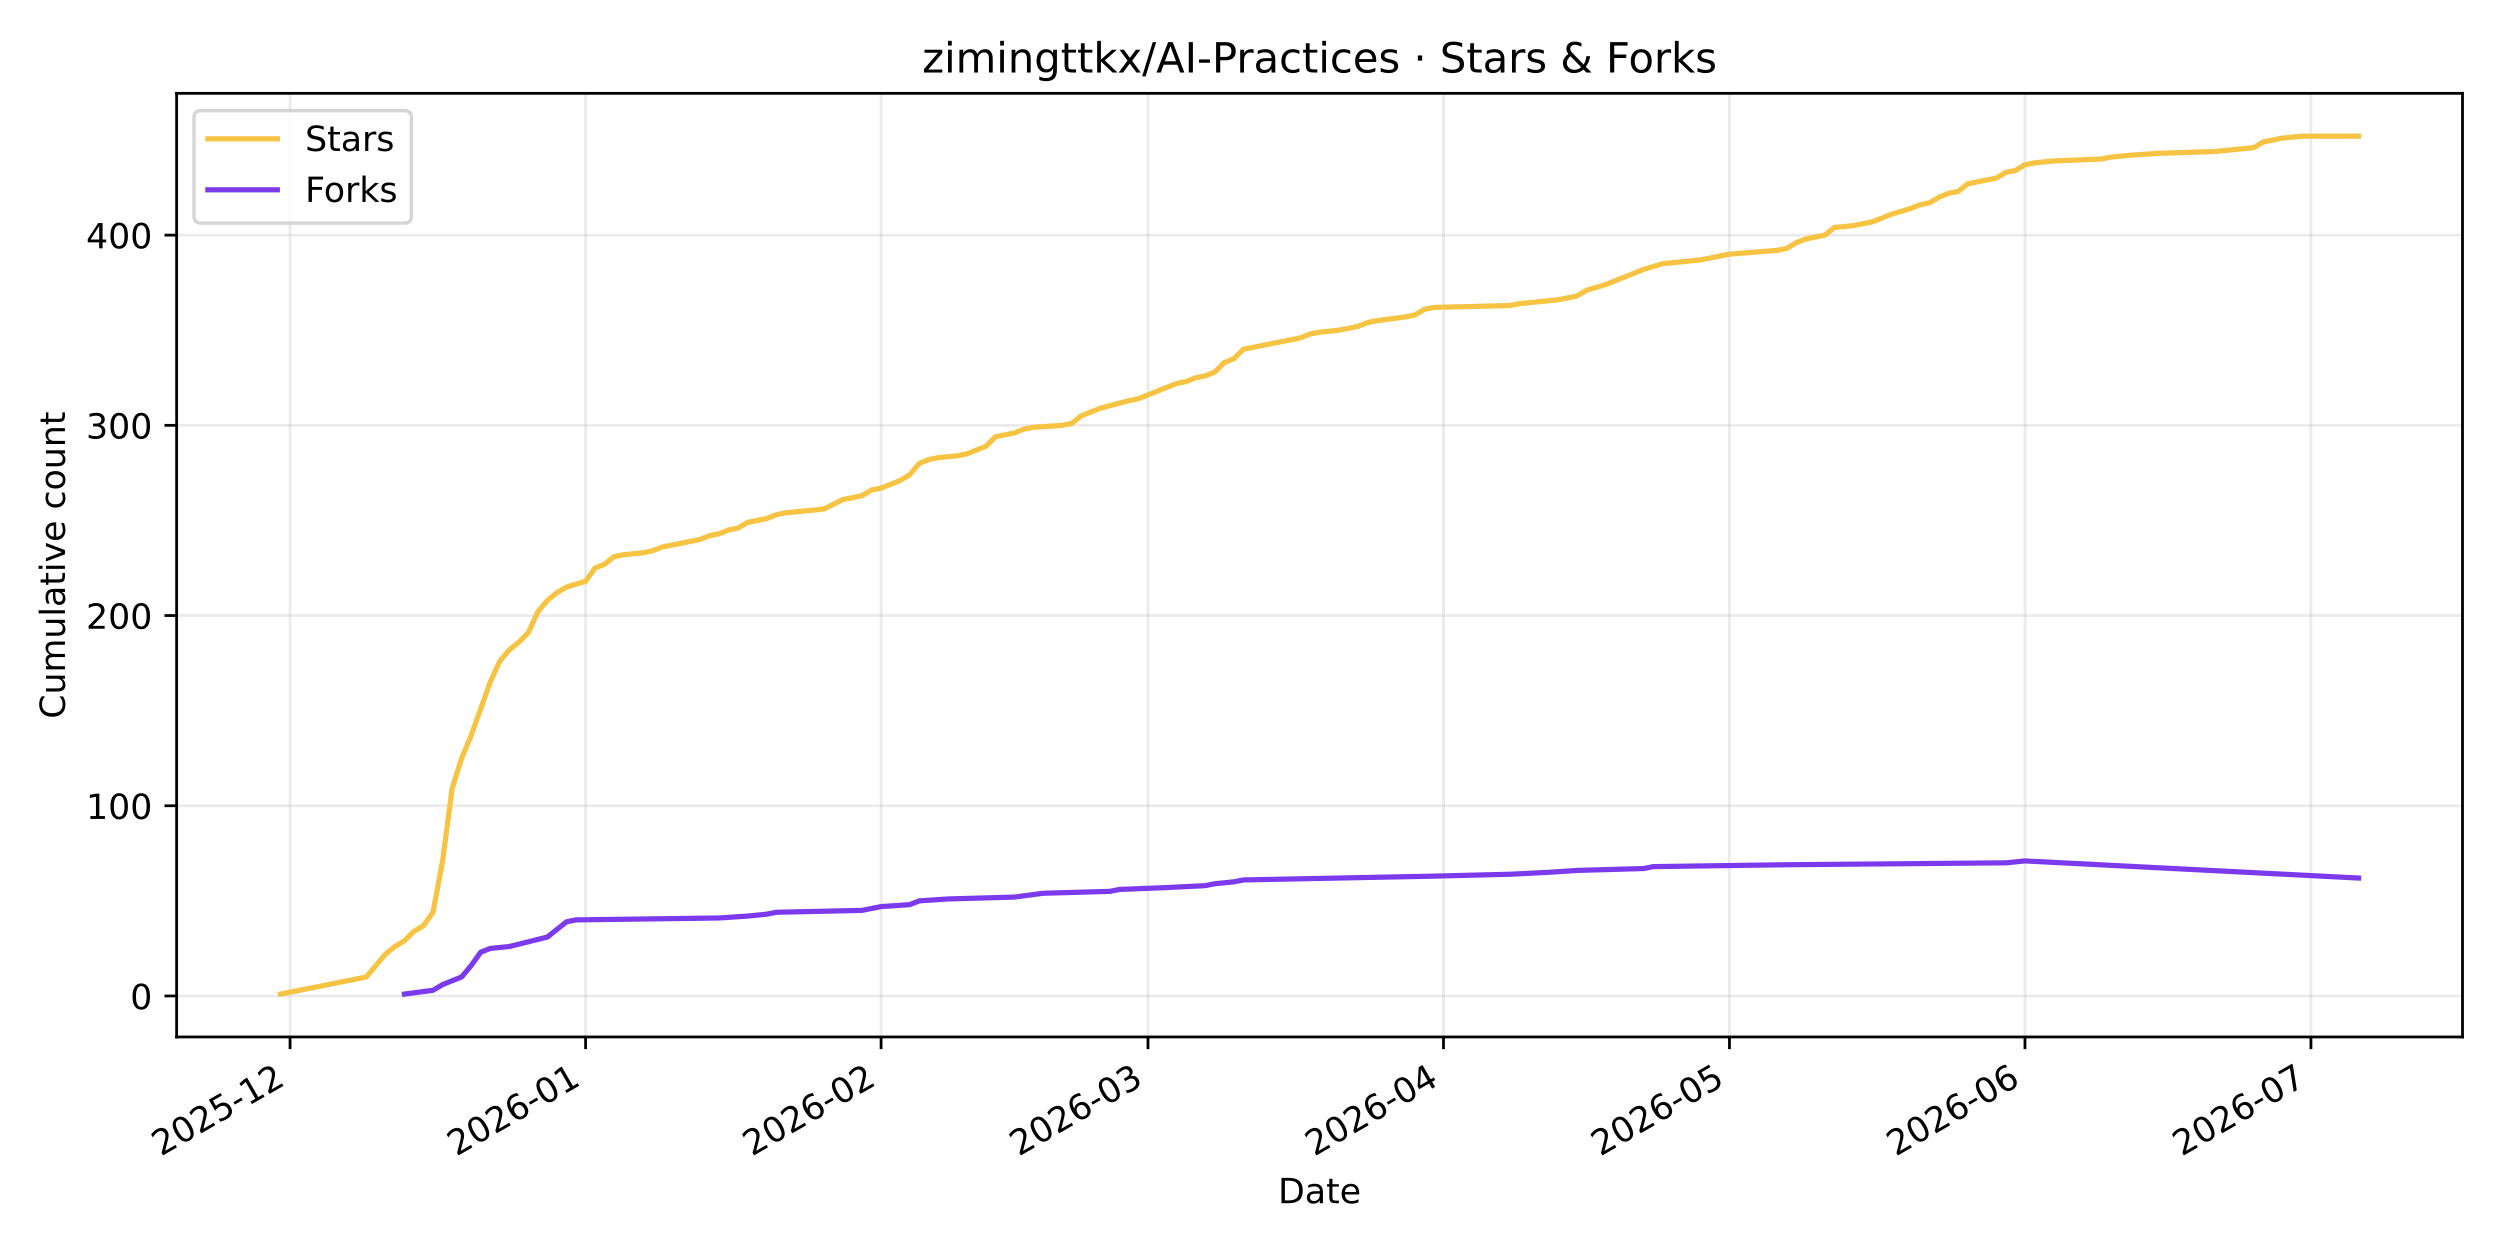
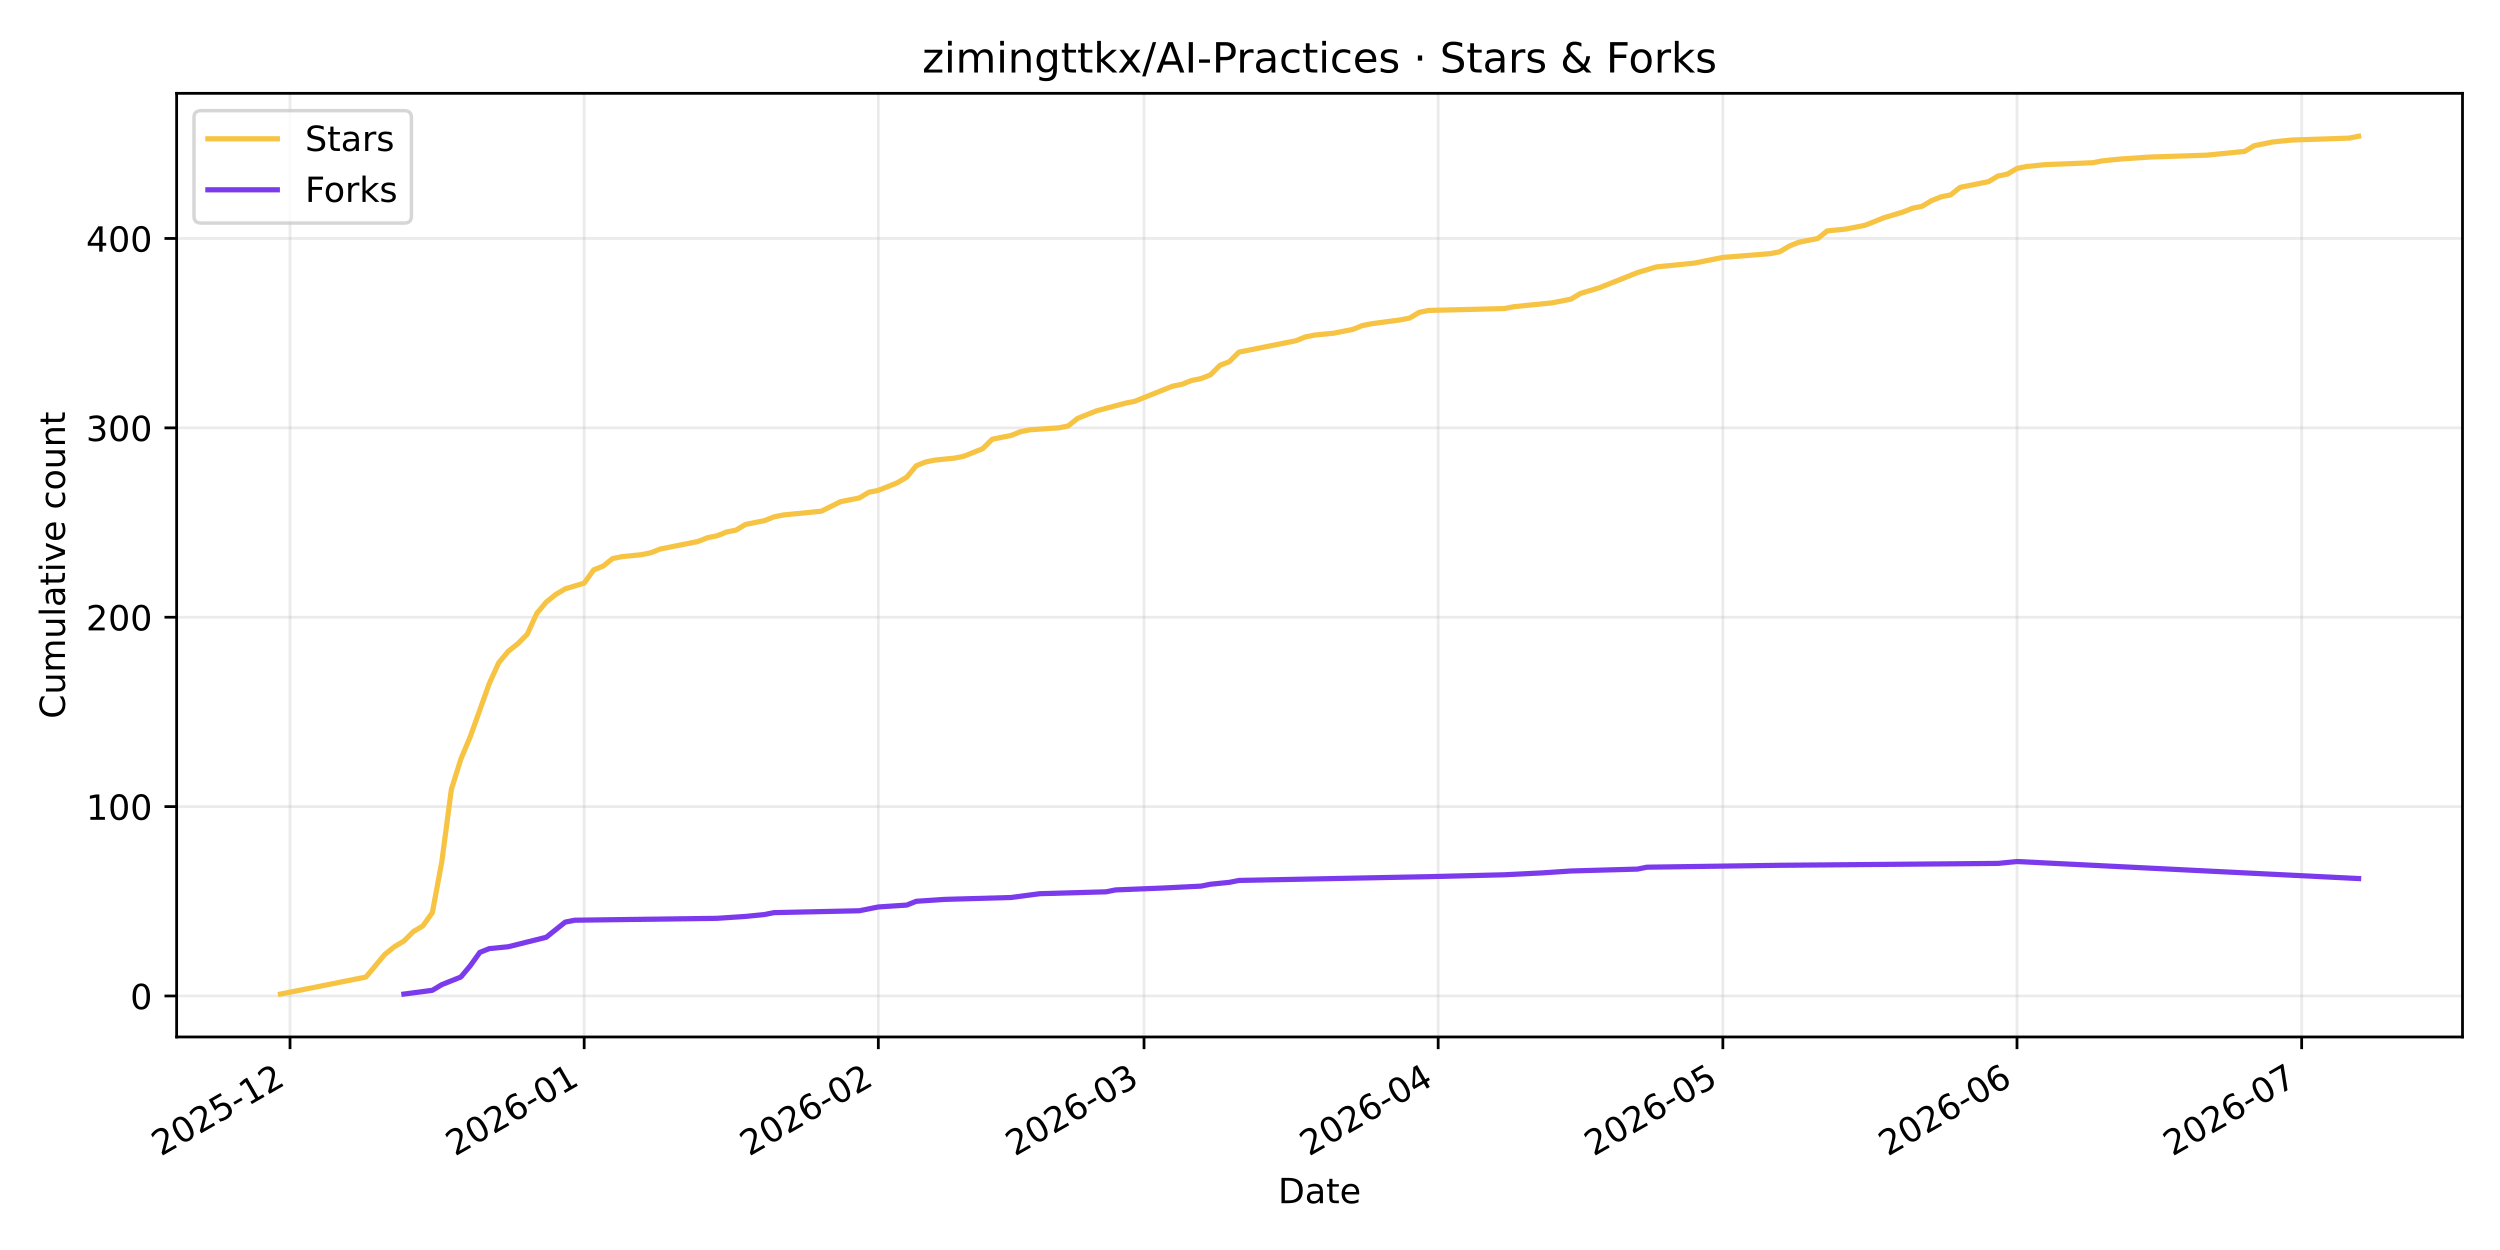
<svg xmlns="http://www.w3.org/2000/svg" xmlns:xlink="http://www.w3.org/1999/xlink" width="720pt" height="360pt" viewBox="0 0 720 360" version="1.1">
  <defs>
    <style type="text/css">*{stroke-linejoin: round; stroke-linecap: butt}</style>
  </defs>
  <g id="figure_1">
    <g id="patch_1">
      <path d="M 0 360  L 720 360  L 720 0  L 0 0  z " style="fill: #ffffff" />
    </g>
    <g id="axes_1">
      <g id="patch_2">
        <path d="M 50.87 298.645  L 709.2 298.645  L 709.2 26.88  L 50.87 26.88  z " style="fill: #ffffff" />
      </g>
      <g id="matplotlib.axis_1">
        <g id="xtick_1">
          <g id="line2d_1">
-             <path d="M 83.539 298.645  L 83.539 26.88  " clip-path="url(#p8ba2372bff)" style="fill: none; stroke: #b0b0b0; stroke-opacity: 0.25; stroke-width: 0.8; stroke-linecap: square" />
+             <path d="M 83.527 298.645  L 83.527 26.88  " clip-path="url(#pa4470c029f)" style="fill: none; stroke: #b0b0b0; stroke-opacity: 0.25; stroke-width: 0.8; stroke-linecap: square" />
          </g>
          <g id="line2d_2">
            <defs>
-               <path id="m2601d76643" d="M 0 0  L 0 3.5  " style="stroke: #000000; stroke-width: 0.8" />
+               <path id="m686d2952af" d="M 0 0  L 0 3.5  " style="stroke: #000000; stroke-width: 0.8" />
            </defs>
            <g>
-               <use xlink:href="#m2601d76643" x="83.539" y="298.645" style="stroke: #000000; stroke-width: 0.8" />
+               <use xlink:href="#m686d2952af" x="83.527" y="298.645" style="stroke: #000000; stroke-width: 0.8" />
            </g>
          </g>
          <g id="text_1">
-             <g transform="translate(46.3146 333.1173) rotate(-30) scale(0.1 -0.1)">
+             <g transform="translate(46.30206 333.1173) rotate(-30) scale(0.1 -0.1)">
              <defs>
                <path id="DejaVuSans-32" d="M 1228 531  L 3431 531  L 3431 0  L 469 0  L 469 531  Q 828 903 1448 1529  Q 2069 2156 2228 2338  Q 2531 2678 2651 2914  Q 2772 3150 2772 3378  Q 2772 3750 2511 3984  Q 2250 4219 1831 4219  Q 1534 4219 1204 4116  Q 875 4013 500 3803  L 500 4441  Q 881 4594 1212 4672  Q 1544 4750 1819 4750  Q 2544 4750 2975 4387  Q 3406 4025 3406 3419  Q 3406 3131 3298 2873  Q 3191 2616 2906 2266  Q 2828 2175 2409 1742  Q 1991 1309 1228 531  z " transform="scale(0.015625)" />
                <path id="DejaVuSans-30" d="M 2034 4250  Q 1547 4250 1301 3770  Q 1056 3291 1056 2328  Q 1056 1369 1301 889  Q 1547 409 2034 409  Q 2525 409 2770 889  Q 3016 1369 3016 2328  Q 3016 3291 2770 3770  Q 2525 4250 2034 4250  z M 2034 4750  Q 2819 4750 3233 4129  Q 3647 3509 3647 2328  Q 3647 1150 3233 529  Q 2819 -91 2034 -91  Q 1250 -91 836 529  Q 422 1150 422 2328  Q 422 3509 836 4129  Q 1250 4750 2034 4750  z " transform="scale(0.015625)" />
                <path id="DejaVuSans-35" d="M 691 4666  L 3169 4666  L 3169 4134  L 1269 4134  L 1269 2991  Q 1406 3038 1543 3061  Q 1681 3084 1819 3084  Q 2600 3084 3056 2656  Q 3513 2228 3513 1497  Q 3513 744 3044 326  Q 2575 -91 1722 -91  Q 1428 -91 1123 -41  Q 819 9 494 109  L 494 744  Q 775 591 1075 516  Q 1375 441 1709 441  Q 2250 441 2565 725  Q 2881 1009 2881 1497  Q 2881 1984 2565 2268  Q 2250 2553 1709 2553  Q 1456 2553 1204 2497  Q 953 2441 691 2322  L 691 4666  z " transform="scale(0.015625)" />
                <path id="DejaVuSans-2d" d="M 313 2009  L 1997 2009  L 1997 1497  L 313 1497  L 313 2009  z " transform="scale(0.015625)" />
                <path id="DejaVuSans-31" d="M 794 531  L 1825 531  L 1825 4091  L 703 3866  L 703 4441  L 1819 4666  L 2450 4666  L 2450 531  L 3481 531  L 3481 0  L 794 0  L 794 531  z " transform="scale(0.015625)" />
              </defs>
              <use xlink:href="#DejaVuSans-32" />
              <use xlink:href="#DejaVuSans-30" transform="translate(63.62305 0)" />
              <use xlink:href="#DejaVuSans-32" transform="translate(127.2461 0)" />
              <use xlink:href="#DejaVuSans-35" transform="translate(190.8691 0)" />
              <use xlink:href="#DejaVuSans-2d" transform="translate(254.4922 0)" />
              <use xlink:href="#DejaVuSans-31" transform="translate(290.5762 0)" />
              <use xlink:href="#DejaVuSans-32" transform="translate(354.1992 0)" />
            </g>
          </g>
        </g>
        <g id="xtick_2">
          <g id="line2d_3">
-             <path d="M 168.645 298.645  L 168.645 26.88  " clip-path="url(#p8ba2372bff)" style="fill: none; stroke: #b0b0b0; stroke-opacity: 0.25; stroke-width: 0.8; stroke-linecap: square" />
+             <path d="M 168.243 298.645  L 168.243 26.88  " clip-path="url(#pa4470c029f)" style="fill: none; stroke: #b0b0b0; stroke-opacity: 0.25; stroke-width: 0.8; stroke-linecap: square" />
          </g>
          <g id="line2d_4">
            <g>
-               <use xlink:href="#m2601d76643" x="168.645" y="298.645" style="stroke: #000000; stroke-width: 0.8" />
+               <use xlink:href="#m686d2952af" x="168.243" y="298.645" style="stroke: #000000; stroke-width: 0.8" />
            </g>
          </g>
          <g id="text_2">
-             <g transform="translate(131.4198 333.1173) rotate(-30) scale(0.1 -0.1)">
+             <g transform="translate(131.0187 333.1173) rotate(-30) scale(0.1 -0.1)">
              <defs>
                <path id="DejaVuSans-36" d="M 2113 2584  Q 1688 2584 1439 2293  Q 1191 2003 1191 1497  Q 1191 994 1439 701  Q 1688 409 2113 409  Q 2538 409 2786 701  Q 3034 994 3034 1497  Q 3034 2003 2786 2293  Q 2538 2584 2113 2584  z M 3366 4563  L 3366 3988  Q 3128 4100 2886 4159  Q 2644 4219 2406 4219  Q 1781 4219 1451 3797  Q 1122 3375 1075 2522  Q 1259 2794 1537 2939  Q 1816 3084 2150 3084  Q 2853 3084 3261 2657  Q 3669 2231 3669 1497  Q 3669 778 3244 343  Q 2819 -91 2113 -91  Q 1303 -91 875 529  Q 447 1150 447 2328  Q 447 3434 972 4092  Q 1497 4750 2381 4750  Q 2619 4750 2861 4703  Q 3103 4656 3366 4563  z " transform="scale(0.015625)" />
              </defs>
              <use xlink:href="#DejaVuSans-32" />
              <use xlink:href="#DejaVuSans-30" transform="translate(63.62305 0)" />
              <use xlink:href="#DejaVuSans-32" transform="translate(127.2461 0)" />
              <use xlink:href="#DejaVuSans-36" transform="translate(190.8691 0)" />
              <use xlink:href="#DejaVuSans-2d" transform="translate(254.4922 0)" />
              <use xlink:href="#DejaVuSans-30" transform="translate(290.5762 0)" />
              <use xlink:href="#DejaVuSans-31" transform="translate(354.1992 0)" />
            </g>
          </g>
        </g>
        <g id="xtick_3">
          <g id="line2d_5">
-             <path d="M 253.75 298.645  L 253.75 26.88  " clip-path="url(#p8ba2372bff)" style="fill: none; stroke: #b0b0b0; stroke-opacity: 0.25; stroke-width: 0.8; stroke-linecap: square" />
+             <path d="M 252.96 298.645  L 252.96 26.88  " clip-path="url(#pa4470c029f)" style="fill: none; stroke: #b0b0b0; stroke-opacity: 0.25; stroke-width: 0.8; stroke-linecap: square" />
          </g>
          <g id="line2d_6">
            <g>
-               <use xlink:href="#m2601d76643" x="253.75" y="298.645" style="stroke: #000000; stroke-width: 0.8" />
+               <use xlink:href="#m686d2952af" x="252.96" y="298.645" style="stroke: #000000; stroke-width: 0.8" />
            </g>
          </g>
          <g id="text_3">
-             <g transform="translate(216.525 333.1173) rotate(-30) scale(0.1 -0.1)">
+             <g transform="translate(215.7353 333.1173) rotate(-30) scale(0.1 -0.1)">
              <use xlink:href="#DejaVuSans-32" />
              <use xlink:href="#DejaVuSans-30" transform="translate(63.62305 0)" />
              <use xlink:href="#DejaVuSans-32" transform="translate(127.2461 0)" />
              <use xlink:href="#DejaVuSans-36" transform="translate(190.8691 0)" />
              <use xlink:href="#DejaVuSans-2d" transform="translate(254.4922 0)" />
              <use xlink:href="#DejaVuSans-30" transform="translate(290.5762 0)" />
              <use xlink:href="#DejaVuSans-32" transform="translate(354.1992 0)" />
            </g>
          </g>
        </g>
        <g id="xtick_4">
          <g id="line2d_7">
-             <path d="M 330.619 298.645  L 330.619 26.88  " clip-path="url(#p8ba2372bff)" style="fill: none; stroke: #b0b0b0; stroke-opacity: 0.25; stroke-width: 0.8; stroke-linecap: square" />
+             <path d="M 329.478 298.645  L 329.478 26.88  " clip-path="url(#pa4470c029f)" style="fill: none; stroke: #b0b0b0; stroke-opacity: 0.25; stroke-width: 0.8; stroke-linecap: square" />
          </g>
          <g id="line2d_8">
            <g>
-               <use xlink:href="#m2601d76643" x="330.619" y="298.645" style="stroke: #000000; stroke-width: 0.8" />
+               <use xlink:href="#m686d2952af" x="329.478" y="298.645" style="stroke: #000000; stroke-width: 0.8" />
            </g>
          </g>
          <g id="text_4">
-             <g transform="translate(293.3942 333.1173) rotate(-30) scale(0.1 -0.1)">
+             <g transform="translate(292.2535 333.1173) rotate(-30) scale(0.1 -0.1)">
              <defs>
                <path id="DejaVuSans-33" d="M 2597 2516  Q 3050 2419 3304 2112  Q 3559 1806 3559 1356  Q 3559 666 3084 287  Q 2609 -91 1734 -91  Q 1441 -91 1130 -33  Q 819 25 488 141  L 488 750  Q 750 597 1062 519  Q 1375 441 1716 441  Q 2309 441 2620 675  Q 2931 909 2931 1356  Q 2931 1769 2642 2001  Q 2353 2234 1838 2234  L 1294 2234  L 1294 2753  L 1863 2753  Q 2328 2753 2575 2939  Q 2822 3125 2822 3475  Q 2822 3834 2567 4026  Q 2313 4219 1838 4219  Q 1578 4219 1281 4162  Q 984 4106 628 3988  L 628 4550  Q 988 4650 1302 4700  Q 1616 4750 1894 4750  Q 2613 4750 3031 4423  Q 3450 4097 3450 3541  Q 3450 3153 3228 2886  Q 3006 2619 2597 2516  z " transform="scale(0.015625)" />
              </defs>
              <use xlink:href="#DejaVuSans-32" />
              <use xlink:href="#DejaVuSans-30" transform="translate(63.62305 0)" />
              <use xlink:href="#DejaVuSans-32" transform="translate(127.2461 0)" />
              <use xlink:href="#DejaVuSans-36" transform="translate(190.8691 0)" />
              <use xlink:href="#DejaVuSans-2d" transform="translate(254.4922 0)" />
              <use xlink:href="#DejaVuSans-30" transform="translate(290.5762 0)" />
              <use xlink:href="#DejaVuSans-33" transform="translate(354.1992 0)" />
            </g>
          </g>
        </g>
        <g id="xtick_5">
          <g id="line2d_9">
-             <path d="M 415.724 298.645  L 415.724 26.88  " clip-path="url(#p8ba2372bff)" style="fill: none; stroke: #b0b0b0; stroke-opacity: 0.25; stroke-width: 0.8; stroke-linecap: square" />
+             <path d="M 414.195 298.645  L 414.195 26.88  " clip-path="url(#pa4470c029f)" style="fill: none; stroke: #b0b0b0; stroke-opacity: 0.25; stroke-width: 0.8; stroke-linecap: square" />
          </g>
          <g id="line2d_10">
            <g>
-               <use xlink:href="#m2601d76643" x="415.724" y="298.645" style="stroke: #000000; stroke-width: 0.8" />
+               <use xlink:href="#m686d2952af" x="414.195" y="298.645" style="stroke: #000000; stroke-width: 0.8" />
            </g>
          </g>
          <g id="text_5">
-             <g transform="translate(378.4995 333.1173) rotate(-30) scale(0.1 -0.1)">
+             <g transform="translate(376.9701 333.1173) rotate(-30) scale(0.1 -0.1)">
              <defs>
                <path id="DejaVuSans-34" d="M 2419 4116  L 825 1625  L 2419 1625  L 2419 4116  z M 2253 4666  L 3047 4666  L 3047 1625  L 3713 1625  L 3713 1100  L 3047 1100  L 3047 0  L 2419 0  L 2419 1100  L 313 1100  L 313 1709  L 2253 4666  z " transform="scale(0.015625)" />
              </defs>
              <use xlink:href="#DejaVuSans-32" />
              <use xlink:href="#DejaVuSans-30" transform="translate(63.62305 0)" />
              <use xlink:href="#DejaVuSans-32" transform="translate(127.2461 0)" />
              <use xlink:href="#DejaVuSans-36" transform="translate(190.8691 0)" />
              <use xlink:href="#DejaVuSans-2d" transform="translate(254.4922 0)" />
              <use xlink:href="#DejaVuSans-30" transform="translate(290.5762 0)" />
              <use xlink:href="#DejaVuSans-34" transform="translate(354.1992 0)" />
            </g>
          </g>
        </g>
        <g id="xtick_6">
          <g id="line2d_11">
-             <path d="M 498.084 298.645  L 498.084 26.88  " clip-path="url(#p8ba2372bff)" style="fill: none; stroke: #b0b0b0; stroke-opacity: 0.25; stroke-width: 0.8; stroke-linecap: square" />
+             <path d="M 496.179 298.645  L 496.179 26.88  " clip-path="url(#pa4470c029f)" style="fill: none; stroke: #b0b0b0; stroke-opacity: 0.25; stroke-width: 0.8; stroke-linecap: square" />
          </g>
          <g id="line2d_12">
            <g>
-               <use xlink:href="#m2601d76643" x="498.084" y="298.645" style="stroke: #000000; stroke-width: 0.8" />
+               <use xlink:href="#m686d2952af" x="496.179" y="298.645" style="stroke: #000000; stroke-width: 0.8" />
            </g>
          </g>
          <g id="text_6">
-             <g transform="translate(460.8593 333.1173) rotate(-30) scale(0.1 -0.1)">
+             <g transform="translate(458.9539 333.1173) rotate(-30) scale(0.1 -0.1)">
              <use xlink:href="#DejaVuSans-32" />
              <use xlink:href="#DejaVuSans-30" transform="translate(63.62305 0)" />
              <use xlink:href="#DejaVuSans-32" transform="translate(127.2461 0)" />
              <use xlink:href="#DejaVuSans-36" transform="translate(190.8691 0)" />
              <use xlink:href="#DejaVuSans-2d" transform="translate(254.4922 0)" />
              <use xlink:href="#DejaVuSans-30" transform="translate(290.5762 0)" />
              <use xlink:href="#DejaVuSans-35" transform="translate(354.1992 0)" />
            </g>
          </g>
        </g>
        <g id="xtick_7">
          <g id="line2d_13">
-             <path d="M 583.189 298.645  L 583.189 26.88  " clip-path="url(#p8ba2372bff)" style="fill: none; stroke: #b0b0b0; stroke-opacity: 0.25; stroke-width: 0.8; stroke-linecap: square" />
+             <path d="M 580.895 298.645  L 580.895 26.88  " clip-path="url(#pa4470c029f)" style="fill: none; stroke: #b0b0b0; stroke-opacity: 0.25; stroke-width: 0.8; stroke-linecap: square" />
          </g>
          <g id="line2d_14">
            <g>
-               <use xlink:href="#m2601d76643" x="583.189" y="298.645" style="stroke: #000000; stroke-width: 0.8" />
+               <use xlink:href="#m686d2952af" x="580.895" y="298.645" style="stroke: #000000; stroke-width: 0.8" />
            </g>
          </g>
          <g id="text_7">
-             <g transform="translate(545.9646 333.1173) rotate(-30) scale(0.1 -0.1)">
+             <g transform="translate(543.6705 333.1173) rotate(-30) scale(0.1 -0.1)">
              <use xlink:href="#DejaVuSans-32" />
              <use xlink:href="#DejaVuSans-30" transform="translate(63.62305 0)" />
              <use xlink:href="#DejaVuSans-32" transform="translate(127.2461 0)" />
              <use xlink:href="#DejaVuSans-36" transform="translate(190.8691 0)" />
              <use xlink:href="#DejaVuSans-2d" transform="translate(254.4922 0)" />
              <use xlink:href="#DejaVuSans-30" transform="translate(290.5762 0)" />
              <use xlink:href="#DejaVuSans-36" transform="translate(354.1992 0)" />
            </g>
          </g>
        </g>
        <g id="xtick_8">
          <g id="line2d_15">
-             <path d="M 665.549 298.645  L 665.549 26.88  " clip-path="url(#p8ba2372bff)" style="fill: none; stroke: #b0b0b0; stroke-opacity: 0.25; stroke-width: 0.8; stroke-linecap: square" />
+             <path d="M 662.879 298.645  L 662.879 26.88  " clip-path="url(#pa4470c029f)" style="fill: none; stroke: #b0b0b0; stroke-opacity: 0.25; stroke-width: 0.8; stroke-linecap: square" />
          </g>
          <g id="line2d_16">
            <g>
-               <use xlink:href="#m2601d76643" x="665.549" y="298.645" style="stroke: #000000; stroke-width: 0.8" />
+               <use xlink:href="#m686d2952af" x="662.879" y="298.645" style="stroke: #000000; stroke-width: 0.8" />
            </g>
          </g>
          <g id="text_8">
-             <g transform="translate(628.3244 333.1173) rotate(-30) scale(0.1 -0.1)">
+             <g transform="translate(625.6543 333.1173) rotate(-30) scale(0.1 -0.1)">
              <defs>
                <path id="DejaVuSans-37" d="M 525 4666  L 3525 4666  L 3525 4397  L 1831 0  L 1172 0  L 2766 4134  L 525 4134  L 525 4666  z " transform="scale(0.015625)" />
              </defs>
              <use xlink:href="#DejaVuSans-32" />
              <use xlink:href="#DejaVuSans-30" transform="translate(63.62305 0)" />
              <use xlink:href="#DejaVuSans-32" transform="translate(127.2461 0)" />
              <use xlink:href="#DejaVuSans-36" transform="translate(190.8691 0)" />
              <use xlink:href="#DejaVuSans-2d" transform="translate(254.4922 0)" />
              <use xlink:href="#DejaVuSans-30" transform="translate(290.5762 0)" />
              <use xlink:href="#DejaVuSans-37" transform="translate(354.1992 0)" />
            </g>
          </g>
        </g>
        <g id="text_9">
          <g transform="translate(368.0842 346.5168) scale(0.1 -0.1)">
            <defs>
              <path id="DejaVuSans-44" d="M 1259 4147  L 1259 519  L 2022 519  Q 2988 519 3436 956  Q 3884 1394 3884 2338  Q 3884 3275 3436 3711  Q 2988 4147 2022 4147  L 1259 4147  z M 628 4666  L 1925 4666  Q 3281 4666 3915 4102  Q 4550 3538 4550 2338  Q 4550 1131 3912 565  Q 3275 0 1925 0  L 628 0  L 628 4666  z " transform="scale(0.015625)" />
              <path id="DejaVuSans-61" d="M 2194 1759  Q 1497 1759 1228 1600  Q 959 1441 959 1056  Q 959 750 1161 570  Q 1363 391 1709 391  Q 2188 391 2477 730  Q 2766 1069 2766 1631  L 2766 1759  L 2194 1759  z M 3341 1997  L 3341 0  L 2766 0  L 2766 531  Q 2569 213 2275 61  Q 1981 -91 1556 -91  Q 1019 -91 701 211  Q 384 513 384 1019  Q 384 1609 779 1909  Q 1175 2209 1959 2209  L 2766 2209  L 2766 2266  Q 2766 2663 2505 2880  Q 2244 3097 1772 3097  Q 1472 3097 1187 3025  Q 903 2953 641 2809  L 641 3341  Q 956 3463 1253 3523  Q 1550 3584 1831 3584  Q 2591 3584 2966 3190  Q 3341 2797 3341 1997  z " transform="scale(0.015625)" />
              <path id="DejaVuSans-74" d="M 1172 4494  L 1172 3500  L 2356 3500  L 2356 3053  L 1172 3053  L 1172 1153  Q 1172 725 1289 603  Q 1406 481 1766 481  L 2356 481  L 2356 0  L 1766 0  Q 1100 0 847 248  Q 594 497 594 1153  L 594 3053  L 172 3053  L 172 3500  L 594 3500  L 594 4494  L 1172 4494  z " transform="scale(0.015625)" />
              <path id="DejaVuSans-65" d="M 3597 1894  L 3597 1613  L 953 1613  Q 991 1019 1311 708  Q 1631 397 2203 397  Q 2534 397 2845 478  Q 3156 559 3463 722  L 3463 178  Q 3153 47 2828 -22  Q 2503 -91 2169 -91  Q 1331 -91 842 396  Q 353 884 353 1716  Q 353 2575 817 3079  Q 1281 3584 2069 3584  Q 2775 3584 3186 3129  Q 3597 2675 3597 1894  z M 3022 2063  Q 3016 2534 2758 2815  Q 2500 3097 2075 3097  Q 1594 3097 1305 2825  Q 1016 2553 972 2059  L 3022 2063  z " transform="scale(0.015625)" />
            </defs>
            <use xlink:href="#DejaVuSans-44" />
            <use xlink:href="#DejaVuSans-61" transform="translate(77.00195 0)" />
            <use xlink:href="#DejaVuSans-74" transform="translate(138.2812 0)" />
            <use xlink:href="#DejaVuSans-65" transform="translate(177.4902 0)" />
          </g>
        </g>
      </g>
      <g id="matplotlib.axis_2">
        <g id="ytick_1">
          <g id="line2d_17">
-             <path d="M 50.87 286.84  L 709.2 286.84  " clip-path="url(#p8ba2372bff)" style="fill: none; stroke: #b0b0b0; stroke-opacity: 0.25; stroke-width: 0.8; stroke-linecap: square" />
+             <path d="M 50.87 286.838  L 709.2 286.838  " clip-path="url(#pa4470c029f)" style="fill: none; stroke: #b0b0b0; stroke-opacity: 0.25; stroke-width: 0.8; stroke-linecap: square" />
          </g>
          <g id="line2d_18">
            <defs>
-               <path id="mb22296878f" d="M 0 0  L -3.5 0  " style="stroke: #000000; stroke-width: 0.8" />
+               <path id="mc07f105a79" d="M 0 0  L -3.5 0  " style="stroke: #000000; stroke-width: 0.8" />
            </defs>
            <g>
-               <use xlink:href="#mb22296878f" x="50.87" y="286.84" style="stroke: #000000; stroke-width: 0.8" />
+               <use xlink:href="#mc07f105a79" x="50.87" y="286.838" style="stroke: #000000; stroke-width: 0.8" />
            </g>
          </g>
          <g id="text_10">
-             <g transform="translate(37.5075 290.6395) scale(0.1 -0.1)">
+             <g transform="translate(37.5075 290.6371) scale(0.1 -0.1)">
              <use xlink:href="#DejaVuSans-30" />
            </g>
          </g>
        </g>
        <g id="ytick_2">
          <g id="line2d_19">
-             <path d="M 50.87 232.06  L 709.2 232.06  " clip-path="url(#p8ba2372bff)" style="fill: none; stroke: #b0b0b0; stroke-opacity: 0.25; stroke-width: 0.8; stroke-linecap: square" />
+             <path d="M 50.87 232.299  L 709.2 232.299  " clip-path="url(#pa4470c029f)" style="fill: none; stroke: #b0b0b0; stroke-opacity: 0.25; stroke-width: 0.8; stroke-linecap: square" />
          </g>
          <g id="line2d_20">
            <g>
-               <use xlink:href="#mb22296878f" x="50.87" y="232.06" style="stroke: #000000; stroke-width: 0.8" />
+               <use xlink:href="#mc07f105a79" x="50.87" y="232.299" style="stroke: #000000; stroke-width: 0.8" />
            </g>
          </g>
          <g id="text_11">
-             <g transform="translate(24.7825 235.8591) scale(0.1 -0.1)">
+             <g transform="translate(24.7825 236.0986) scale(0.1 -0.1)">
              <use xlink:href="#DejaVuSans-31" />
              <use xlink:href="#DejaVuSans-30" transform="translate(63.62305 0)" />
              <use xlink:href="#DejaVuSans-30" transform="translate(127.2461 0)" />
            </g>
          </g>
        </g>
        <g id="ytick_3">
          <g id="line2d_21">
-             <path d="M 50.87 177.28  L 709.2 177.28  " clip-path="url(#p8ba2372bff)" style="fill: none; stroke: #b0b0b0; stroke-opacity: 0.25; stroke-width: 0.8; stroke-linecap: square" />
+             <path d="M 50.87 177.761  L 709.2 177.761  " clip-path="url(#pa4470c029f)" style="fill: none; stroke: #b0b0b0; stroke-opacity: 0.25; stroke-width: 0.8; stroke-linecap: square" />
          </g>
          <g id="line2d_22">
            <g>
-               <use xlink:href="#mb22296878f" x="50.87" y="177.28" style="stroke: #000000; stroke-width: 0.8" />
+               <use xlink:href="#mc07f105a79" x="50.87" y="177.761" style="stroke: #000000; stroke-width: 0.8" />
            </g>
          </g>
          <g id="text_12">
-             <g transform="translate(24.7825 181.0788) scale(0.1 -0.1)">
+             <g transform="translate(24.7825 181.56) scale(0.1 -0.1)">
              <use xlink:href="#DejaVuSans-32" />
              <use xlink:href="#DejaVuSans-30" transform="translate(63.62305 0)" />
              <use xlink:href="#DejaVuSans-30" transform="translate(127.2461 0)" />
            </g>
          </g>
        </g>
        <g id="ytick_4">
          <g id="line2d_23">
-             <path d="M 50.87 122.499  L 709.2 122.499  " clip-path="url(#p8ba2372bff)" style="fill: none; stroke: #b0b0b0; stroke-opacity: 0.25; stroke-width: 0.8; stroke-linecap: square" />
+             <path d="M 50.87 123.222  L 709.2 123.222  " clip-path="url(#pa4470c029f)" style="fill: none; stroke: #b0b0b0; stroke-opacity: 0.25; stroke-width: 0.8; stroke-linecap: square" />
          </g>
          <g id="line2d_24">
            <g>
-               <use xlink:href="#mb22296878f" x="50.87" y="122.499" style="stroke: #000000; stroke-width: 0.8" />
+               <use xlink:href="#mc07f105a79" x="50.87" y="123.222" style="stroke: #000000; stroke-width: 0.8" />
            </g>
          </g>
          <g id="text_13">
-             <g transform="translate(24.7825 126.2984) scale(0.1 -0.1)">
+             <g transform="translate(24.7825 127.0215) scale(0.1 -0.1)">
              <use xlink:href="#DejaVuSans-33" />
              <use xlink:href="#DejaVuSans-30" transform="translate(63.62305 0)" />
              <use xlink:href="#DejaVuSans-30" transform="translate(127.2461 0)" />
            </g>
          </g>
        </g>
        <g id="ytick_5">
          <g id="line2d_25">
-             <path d="M 50.87 67.719  L 709.2 67.719  " clip-path="url(#p8ba2372bff)" style="fill: none; stroke: #b0b0b0; stroke-opacity: 0.25; stroke-width: 0.8; stroke-linecap: square" />
+             <path d="M 50.87 68.684  L 709.2 68.684  " clip-path="url(#pa4470c029f)" style="fill: none; stroke: #b0b0b0; stroke-opacity: 0.25; stroke-width: 0.8; stroke-linecap: square" />
          </g>
          <g id="line2d_26">
            <g>
-               <use xlink:href="#mb22296878f" x="50.87" y="67.719" style="stroke: #000000; stroke-width: 0.8" />
+               <use xlink:href="#mc07f105a79" x="50.87" y="68.684" style="stroke: #000000; stroke-width: 0.8" />
            </g>
          </g>
          <g id="text_14">
-             <g transform="translate(24.7825 71.51799) scale(0.1 -0.1)">
+             <g transform="translate(24.7825 72.483) scale(0.1 -0.1)">
              <use xlink:href="#DejaVuSans-34" />
              <use xlink:href="#DejaVuSans-30" transform="translate(63.62305 0)" />
              <use xlink:href="#DejaVuSans-30" transform="translate(127.2461 0)" />
            </g>
          </g>
        </g>
        <g id="text_15">
          <g transform="translate(18.70281 206.9955) rotate(-90) scale(0.1 -0.1)">
            <defs>
              <path id="DejaVuSans-43" d="M 4122 4306  L 4122 3641  Q 3803 3938 3442 4084  Q 3081 4231 2675 4231  Q 1875 4231 1450 3742  Q 1025 3253 1025 2328  Q 1025 1406 1450 917  Q 1875 428 2675 428  Q 3081 428 3442 575  Q 3803 722 4122 1019  L 4122 359  Q 3791 134 3420 21  Q 3050 -91 2638 -91  Q 1578 -91 968 557  Q 359 1206 359 2328  Q 359 3453 968 4101  Q 1578 4750 2638 4750  Q 3056 4750 3426 4639  Q 3797 4528 4122 4306  z " transform="scale(0.015625)" />
              <path id="DejaVuSans-75" d="M 544 1381  L 544 3500  L 1119 3500  L 1119 1403  Q 1119 906 1312 657  Q 1506 409 1894 409  Q 2359 409 2629 706  Q 2900 1003 2900 1516  L 2900 3500  L 3475 3500  L 3475 0  L 2900 0  L 2900 538  Q 2691 219 2414 64  Q 2138 -91 1772 -91  Q 1169 -91 856 284  Q 544 659 544 1381  z M 1991 3584  L 1991 3584  z " transform="scale(0.015625)" />
              <path id="DejaVuSans-6d" d="M 3328 2828  Q 3544 3216 3844 3400  Q 4144 3584 4550 3584  Q 5097 3584 5394 3201  Q 5691 2819 5691 2113  L 5691 0  L 5113 0  L 5113 2094  Q 5113 2597 4934 2840  Q 4756 3084 4391 3084  Q 3944 3084 3684 2787  Q 3425 2491 3425 1978  L 3425 0  L 2847 0  L 2847 2094  Q 2847 2600 2669 2842  Q 2491 3084 2119 3084  Q 1678 3084 1418 2786  Q 1159 2488 1159 1978  L 1159 0  L 581 0  L 581 3500  L 1159 3500  L 1159 2956  Q 1356 3278 1631 3431  Q 1906 3584 2284 3584  Q 2666 3584 2933 3390  Q 3200 3197 3328 2828  z " transform="scale(0.015625)" />
              <path id="DejaVuSans-6c" d="M 603 4863  L 1178 4863  L 1178 0  L 603 0  L 603 4863  z " transform="scale(0.015625)" />
              <path id="DejaVuSans-69" d="M 603 3500  L 1178 3500  L 1178 0  L 603 0  L 603 3500  z M 603 4863  L 1178 4863  L 1178 4134  L 603 4134  L 603 4863  z " transform="scale(0.015625)" />
              <path id="DejaVuSans-76" d="M 191 3500  L 800 3500  L 1894 563  L 2988 3500  L 3597 3500  L 2284 0  L 1503 0  L 191 3500  z " transform="scale(0.015625)" />
              <path id="DejaVuSans-20" transform="scale(0.015625)" />
              <path id="DejaVuSans-63" d="M 3122 3366  L 3122 2828  Q 2878 2963 2633 3030  Q 2388 3097 2138 3097  Q 1578 3097 1268 2742  Q 959 2388 959 1747  Q 959 1106 1268 751  Q 1578 397 2138 397  Q 2388 397 2633 464  Q 2878 531 3122 666  L 3122 134  Q 2881 22 2623 -34  Q 2366 -91 2075 -91  Q 1284 -91 818 406  Q 353 903 353 1747  Q 353 2603 823 3093  Q 1294 3584 2113 3584  Q 2378 3584 2631 3529  Q 2884 3475 3122 3366  z " transform="scale(0.015625)" />
              <path id="DejaVuSans-6f" d="M 1959 3097  Q 1497 3097 1228 2736  Q 959 2375 959 1747  Q 959 1119 1226 758  Q 1494 397 1959 397  Q 2419 397 2687 759  Q 2956 1122 2956 1747  Q 2956 2369 2687 2733  Q 2419 3097 1959 3097  z M 1959 3584  Q 2709 3584 3137 3096  Q 3566 2609 3566 1747  Q 3566 888 3137 398  Q 2709 -91 1959 -91  Q 1206 -91 779 398  Q 353 888 353 1747  Q 353 2609 779 3096  Q 1206 3584 1959 3584  z " transform="scale(0.015625)" />
              <path id="DejaVuSans-6e" d="M 3513 2113  L 3513 0  L 2938 0  L 2938 2094  Q 2938 2591 2744 2837  Q 2550 3084 2163 3084  Q 1697 3084 1428 2787  Q 1159 2491 1159 1978  L 1159 0  L 581 0  L 581 3500  L 1159 3500  L 1159 2956  Q 1366 3272 1645 3428  Q 1925 3584 2291 3584  Q 2894 3584 3203 3211  Q 3513 2838 3513 2113  z " transform="scale(0.015625)" />
            </defs>
            <use xlink:href="#DejaVuSans-43" />
            <use xlink:href="#DejaVuSans-75" transform="translate(69.82422 0)" />
            <use xlink:href="#DejaVuSans-6d" transform="translate(133.2031 0)" />
            <use xlink:href="#DejaVuSans-75" transform="translate(230.6152 0)" />
            <use xlink:href="#DejaVuSans-6c" transform="translate(293.9941 0)" />
            <use xlink:href="#DejaVuSans-61" transform="translate(321.7773 0)" />
            <use xlink:href="#DejaVuSans-74" transform="translate(383.0566 0)" />
            <use xlink:href="#DejaVuSans-69" transform="translate(422.2656 0)" />
            <use xlink:href="#DejaVuSans-76" transform="translate(450.0488 0)" />
            <use xlink:href="#DejaVuSans-65" transform="translate(509.2285 0)" />
            <use xlink:href="#DejaVuSans-20" transform="translate(570.752 0)" />
            <use xlink:href="#DejaVuSans-63" transform="translate(602.5391 0)" />
            <use xlink:href="#DejaVuSans-6f" transform="translate(657.5195 0)" />
            <use xlink:href="#DejaVuSans-75" transform="translate(718.7012 0)" />
            <use xlink:href="#DejaVuSans-6e" transform="translate(782.0801 0)" />
            <use xlink:href="#DejaVuSans-74" transform="translate(845.459 0)" />
          </g>
        </g>
      </g>
      <g id="line2d_27">
-         <path d="M 80.794 286.292  L 105.502 281.362  L 110.993 274.789  L 113.738 272.597  L 116.483 270.954  L 119.229 268.215  L 121.974 266.572  L 124.719 262.737  L 127.465 247.946  L 130.21 227.13  L 132.955 218.365  L 135.701 211.791  L 141.191 196.453  L 143.937 190.427  L 146.682 187.14  L 149.427 184.949  L 152.173 182.21  L 154.918 176.184  L 157.663 172.897  L 160.409 170.706  L 163.154 169.062  L 168.645 167.419  L 171.39 163.584  L 174.135 162.489  L 176.881 160.298  L 179.626 159.75  L 185.117 159.202  L 187.862 158.654  L 190.607 157.559  L 201.589 155.367  L 204.334 154.272  L 207.079 153.724  L 209.825 152.628  L 212.57 152.081  L 215.315 150.437  L 220.806 149.342  L 223.551 148.246  L 226.297 147.698  L 237.278 146.603  L 242.769 143.864  L 248.259 142.768  L 251.005 141.124  L 253.75 140.577  L 259.241 138.385  L 261.986 136.742  L 264.731 133.455  L 267.476 132.36  L 270.222 131.812  L 275.712 131.264  L 278.458 130.716  L 283.948 128.525  L 286.694 125.786  L 292.184 124.69  L 294.93 123.595  L 297.675 123.047  L 305.911 122.499  L 308.656 121.951  L 311.402 119.76  L 316.892 117.569  L 325.128 115.378  L 327.874 114.83  L 338.855 110.447  L 341.6 109.9  L 344.346 108.804  L 347.091 108.256  L 349.836 107.161  L 352.582 104.422  L 355.327 103.326  L 358.072 100.587  L 374.544 97.3  L 377.29 96.205  L 380.035 95.657  L 385.526 95.109  L 391.016 94.013  L 393.762 92.918  L 396.507 92.37  L 404.743 91.274  L 407.488 90.727  L 410.234 89.083  L 412.979 88.535  L 434.942 87.988  L 437.687 87.44  L 448.668 86.344  L 454.159 85.248  L 456.904 83.605  L 462.395 81.962  L 473.376 77.579  L 478.867 75.936  L 489.848 74.84  L 498.084 73.197  L 511.811 72.101  L 514.556 71.553  L 517.301 69.91  L 520.047 68.814  L 525.537 67.719  L 528.283 65.528  L 533.773 64.98  L 539.264 63.884  L 544.755 61.693  L 550.245 60.05  L 552.991 58.954  L 555.736 58.406  L 558.481 56.763  L 561.227 55.667  L 563.972 55.119  L 566.717 52.928  L 574.953 51.285  L 577.699 49.641  L 580.444 49.093  L 583.189 47.45  L 585.935 46.902  L 591.425 46.354  L 605.152 45.807  L 607.897 45.259  L 613.388 44.711  L 621.624 44.163  L 638.096 43.615  L 649.077 42.52  L 651.823 40.876  L 657.313 39.781  L 662.804 39.233  L 679.276 39.233  L 679.276 39.233  " clip-path="url(#p8ba2372bff)" style="fill: none; stroke: #f6c343; stroke-width: 1.5; stroke-linecap: square" />
+         <path d="M 80.794 286.292  L 105.389 281.384  L 110.855 274.839  L 113.588 272.658  L 116.32 271.022  L 119.053 268.295  L 121.786 266.659  L 124.519 262.841  L 127.252 248.116  L 129.984 227.391  L 132.717 218.665  L 135.45 212.12  L 140.916 196.849  L 143.648 190.85  L 146.381 187.578  L 149.114 185.396  L 151.847 182.669  L 154.58 176.67  L 157.312 173.398  L 160.045 171.216  L 162.778 169.58  L 168.243 167.944  L 170.976 164.126  L 173.709 163.035  L 176.442 160.854  L 179.175 160.308  L 184.64 159.763  L 187.373 159.218  L 190.106 158.127  L 201.037 155.945  L 203.77 154.855  L 206.503 154.309  L 209.235 153.218  L 211.968 152.673  L 214.701 151.037  L 220.167 149.946  L 222.899 148.855  L 225.632 148.31  L 236.563 147.219  L 242.029 144.492  L 247.495 143.402  L 250.227 141.765  L 252.96 141.22  L 258.426 139.038  L 261.158 137.402  L 263.891 134.13  L 266.624 133.039  L 269.357 132.494  L 274.822 131.948  L 277.555 131.403  L 283.021 129.222  L 285.754 126.495  L 291.219 125.404  L 293.952 124.313  L 296.685 123.768  L 304.883 123.222  L 307.616 122.677  L 310.349 120.495  L 315.814 118.314  L 324.013 116.132  L 326.746 115.587  L 337.677 111.224  L 340.409 110.678  L 343.142 109.588  L 345.875 109.042  L 348.608 107.952  L 351.341 105.225  L 354.073 104.134  L 356.806 101.407  L 373.203 98.135  L 375.936 97.044  L 378.669 96.498  L 384.134 95.953  L 389.6 94.862  L 392.333 93.771  L 395.065 93.226  L 403.264 92.135  L 405.997 91.59  L 408.729 89.954  L 411.462 89.408  L 433.324 88.863  L 436.057 88.318  L 446.988 87.227  L 452.454 86.136  L 455.187 84.5  L 460.652 82.864  L 471.584 78.501  L 477.049 76.865  L 487.98 75.774  L 496.179 74.138  L 509.843 73.047  L 512.575 72.501  L 515.308 70.865  L 518.041 69.775  L 523.507 68.684  L 526.239 66.502  L 531.705 65.957  L 537.171 64.866  L 542.636 62.685  L 548.102 61.048  L 550.835 59.958  L 553.567 59.412  L 556.3 57.776  L 559.033 56.685  L 561.766 56.14  L 564.499 53.958  L 572.697 52.322  L 575.43 50.686  L 578.163 50.141  L 580.895 48.505  L 583.628 47.959  L 589.094 47.414  L 602.758 46.868  L 605.49 46.323  L 610.956 45.778  L 619.154 45.232  L 635.551 44.687  L 646.482 43.596  L 649.215 41.96  L 654.681 40.869  L 660.146 40.324  L 676.543 39.778  L 679.276 39.233  L 679.276 39.233  " clip-path="url(#pa4470c029f)" style="fill: none; stroke: #f6c343; stroke-width: 1.5; stroke-linecap: square" />
      </g>
      <g id="line2d_28">
-         <path d="M 116.483 286.292  L 124.719 285.197  L 127.465 283.553  L 130.21 282.458  L 132.955 281.362  L 135.701 278.075  L 138.446 274.241  L 141.191 273.145  L 146.682 272.597  L 157.663 269.858  L 160.409 267.667  L 163.154 265.476  L 165.899 264.928  L 207.079 264.38  L 215.315 263.833  L 220.806 263.285  L 223.551 262.737  L 248.259 262.189  L 251.005 261.641  L 253.75 261.094  L 261.986 260.546  L 264.731 259.45  L 272.967 258.902  L 292.184 258.354  L 300.42 257.259  L 319.638 256.711  L 322.383 256.163  L 336.11 255.615  L 347.091 255.068  L 349.836 254.52  L 355.327 253.972  L 358.072 253.424  L 412.979 252.329  L 434.942 251.781  L 445.923 251.233  L 454.159 250.685  L 473.376 250.137  L 476.122 249.59  L 514.556 249.042  L 577.699 248.494  L 583.189 247.946  L 679.276 252.876  " clip-path="url(#p8ba2372bff)" style="fill: none; stroke: #7c3aed; stroke-width: 1.5; stroke-linecap: square" />
+         <path d="M 116.32 286.292  L 124.519 285.202  L 127.252 283.566  L 129.984 282.475  L 132.717 281.384  L 135.45 278.112  L 138.183 274.294  L 140.916 273.203  L 146.381 272.658  L 157.312 269.931  L 160.045 267.749  L 162.778 265.568  L 165.511 265.022  L 206.503 264.477  L 214.701 263.932  L 220.167 263.386  L 222.899 262.841  L 247.495 262.296  L 250.227 261.75  L 252.96 261.205  L 261.158 260.659  L 263.891 259.569  L 272.09 259.023  L 291.219 258.478  L 299.418 257.387  L 318.547 256.842  L 321.28 256.296  L 334.944 255.751  L 345.875 255.206  L 348.608 254.66  L 354.073 254.115  L 356.806 253.569  L 411.462 252.479  L 433.324 251.933  L 444.256 251.388  L 452.454 250.842  L 471.584 250.297  L 474.316 249.752  L 512.575 249.206  L 575.43 248.661  L 580.895 248.116  L 679.276 253.024  " clip-path="url(#pa4470c029f)" style="fill: none; stroke: #7c3aed; stroke-width: 1.5; stroke-linecap: square" />
      </g>
      <g id="patch_3">
        <path d="M 50.87 298.645  L 50.87 26.88  " style="fill: none; stroke: #000000; stroke-width: 0.8; stroke-linejoin: miter; stroke-linecap: square" />
      </g>
      <g id="patch_4">
        <path d="M 709.2 298.645  L 709.2 26.88  " style="fill: none; stroke: #000000; stroke-width: 0.8; stroke-linejoin: miter; stroke-linecap: square" />
      </g>
      <g id="patch_5">
        <path d="M 50.87 298.645  L 709.2 298.645  " style="fill: none; stroke: #000000; stroke-width: 0.8; stroke-linejoin: miter; stroke-linecap: square" />
      </g>
      <g id="patch_6">
        <path d="M 50.87 26.88  L 709.2 26.88  " style="fill: none; stroke: #000000; stroke-width: 0.8; stroke-linejoin: miter; stroke-linecap: square" />
      </g>
      <g id="text_16">
        <g transform="translate(265.6 20.88) scale(0.12 -0.12)">
          <defs>
            <path id="DejaVuSans-7a" d="M 353 3500  L 3084 3500  L 3084 2975  L 922 459  L 3084 459  L 3084 0  L 275 0  L 275 525  L 2438 3041  L 353 3041  L 353 3500  z " transform="scale(0.015625)" />
            <path id="DejaVuSans-67" d="M 2906 1791  Q 2906 2416 2648 2759  Q 2391 3103 1925 3103  Q 1463 3103 1205 2759  Q 947 2416 947 1791  Q 947 1169 1205 825  Q 1463 481 1925 481  Q 2391 481 2648 825  Q 2906 1169 2906 1791  z M 3481 434  Q 3481 -459 3084 -895  Q 2688 -1331 1869 -1331  Q 1566 -1331 1297 -1286  Q 1028 -1241 775 -1147  L 775 -588  Q 1028 -725 1275 -790  Q 1522 -856 1778 -856  Q 2344 -856 2625 -561  Q 2906 -266 2906 331  L 2906 616  Q 2728 306 2450 153  Q 2172 0 1784 0  Q 1141 0 747 490  Q 353 981 353 1791  Q 353 2603 747 3093  Q 1141 3584 1784 3584  Q 2172 3584 2450 3431  Q 2728 3278 2906 2969  L 2906 3500  L 3481 3500  L 3481 434  z " transform="scale(0.015625)" />
            <path id="DejaVuSans-6b" d="M 581 4863  L 1159 4863  L 1159 1991  L 2875 3500  L 3609 3500  L 1753 1863  L 3688 0  L 2938 0  L 1159 1709  L 1159 0  L 581 0  L 581 4863  z " transform="scale(0.015625)" />
            <path id="DejaVuSans-78" d="M 3513 3500  L 2247 1797  L 3578 0  L 2900 0  L 1881 1375  L 863 0  L 184 0  L 1544 1831  L 300 3500  L 978 3500  L 1906 2253  L 2834 3500  L 3513 3500  z " transform="scale(0.015625)" />
            <path id="DejaVuSans-2f" d="M 1625 4666  L 2156 4666  L 531 -594  L 0 -594  L 1625 4666  z " transform="scale(0.015625)" />
            <path id="DejaVuSans-41" d="M 2188 4044  L 1331 1722  L 3047 1722  L 2188 4044  z M 1831 4666  L 2547 4666  L 4325 0  L 3669 0  L 3244 1197  L 1141 1197  L 716 0  L 50 0  L 1831 4666  z " transform="scale(0.015625)" />
            <path id="DejaVuSans-49" d="M 628 4666  L 1259 4666  L 1259 0  L 628 0  L 628 4666  z " transform="scale(0.015625)" />
            <path id="DejaVuSans-50" d="M 1259 4147  L 1259 2394  L 2053 2394  Q 2494 2394 2734 2622  Q 2975 2850 2975 3272  Q 2975 3691 2734 3919  Q 2494 4147 2053 4147  L 1259 4147  z M 628 4666  L 2053 4666  Q 2838 4666 3239 4311  Q 3641 3956 3641 3272  Q 3641 2581 3239 2228  Q 2838 1875 2053 1875  L 1259 1875  L 1259 0  L 628 0  L 628 4666  z " transform="scale(0.015625)" />
            <path id="DejaVuSans-72" d="M 2631 2963  Q 2534 3019 2420 3045  Q 2306 3072 2169 3072  Q 1681 3072 1420 2755  Q 1159 2438 1159 1844  L 1159 0  L 581 0  L 581 3500  L 1159 3500  L 1159 2956  Q 1341 3275 1631 3429  Q 1922 3584 2338 3584  Q 2397 3584 2469 3576  Q 2541 3569 2628 3553  L 2631 2963  z " transform="scale(0.015625)" />
            <path id="DejaVuSans-73" d="M 2834 3397  L 2834 2853  Q 2591 2978 2328 3040  Q 2066 3103 1784 3103  Q 1356 3103 1142 2972  Q 928 2841 928 2578  Q 928 2378 1081 2264  Q 1234 2150 1697 2047  L 1894 2003  Q 2506 1872 2764 1633  Q 3022 1394 3022 966  Q 3022 478 2636 193  Q 2250 -91 1575 -91  Q 1294 -91 989 -36  Q 684 19 347 128  L 347 722  Q 666 556 975 473  Q 1284 391 1588 391  Q 1994 391 2212 530  Q 2431 669 2431 922  Q 2431 1156 2273 1281  Q 2116 1406 1581 1522  L 1381 1569  Q 847 1681 609 1914  Q 372 2147 372 2553  Q 372 3047 722 3315  Q 1072 3584 1716 3584  Q 2034 3584 2315 3537  Q 2597 3491 2834 3397  z " transform="scale(0.015625)" />
            <path id="DejaVuSans-b7" d="M 684 2619  L 1344 2619  L 1344 1825  L 684 1825  L 684 2619  z " transform="scale(0.015625)" />
            <path id="DejaVuSans-53" d="M 3425 4513  L 3425 3897  Q 3066 4069 2747 4153  Q 2428 4238 2131 4238  Q 1616 4238 1336 4038  Q 1056 3838 1056 3469  Q 1056 3159 1242 3001  Q 1428 2844 1947 2747  L 2328 2669  Q 3034 2534 3370 2195  Q 3706 1856 3706 1288  Q 3706 609 3251 259  Q 2797 -91 1919 -91  Q 1588 -91 1214 -16  Q 841 59 441 206  L 441 856  Q 825 641 1194 531  Q 1563 422 1919 422  Q 2459 422 2753 634  Q 3047 847 3047 1241  Q 3047 1584 2836 1778  Q 2625 1972 2144 2069  L 1759 2144  Q 1053 2284 737 2584  Q 422 2884 422 3419  Q 422 4038 858 4394  Q 1294 4750 2059 4750  Q 2388 4750 2728 4690  Q 3069 4631 3425 4513  z " transform="scale(0.015625)" />
            <path id="DejaVuSans-26" d="M 1556 2509  Q 1272 2256 1139 2004  Q 1006 1753 1006 1478  Q 1006 1022 1337 719  Q 1669 416 2169 416  Q 2466 416 2725 514  Q 2984 613 3213 813  L 1556 2509  z M 1997 2859  L 3584 1234  Q 3769 1513 3872 1830  Q 3975 2147 3994 2503  L 4575 2503  Q 4538 2091 4375 1687  Q 4213 1284 3922 891  L 4794 0  L 4006 0  L 3559 459  Q 3234 181 2878 45  Q 2522 -91 2113 -91  Q 1359 -91 881 339  Q 403 769 403 1441  Q 403 1841 612 2192  Q 822 2544 1241 2853  Q 1091 3050 1012 3245  Q 934 3441 934 3628  Q 934 4134 1281 4442  Q 1628 4750 2203 4750  Q 2463 4750 2720 4694  Q 2978 4638 3244 4525  L 3244 3956  Q 2972 4103 2725 4179  Q 2478 4256 2266 4256  Q 1938 4256 1733 4082  Q 1528 3909 1528 3634  Q 1528 3475 1620 3314  Q 1713 3153 1997 2859  z " transform="scale(0.015625)" />
            <path id="DejaVuSans-46" d="M 628 4666  L 3309 4666  L 3309 4134  L 1259 4134  L 1259 2759  L 3109 2759  L 3109 2228  L 1259 2228  L 1259 0  L 628 0  L 628 4666  z " transform="scale(0.015625)" />
          </defs>
          <use xlink:href="#DejaVuSans-7a" />
          <use xlink:href="#DejaVuSans-69" transform="translate(52.49023 0)" />
          <use xlink:href="#DejaVuSans-6d" transform="translate(80.27344 0)" />
          <use xlink:href="#DejaVuSans-69" transform="translate(177.6855 0)" />
          <use xlink:href="#DejaVuSans-6e" transform="translate(205.4688 0)" />
          <use xlink:href="#DejaVuSans-67" transform="translate(268.8477 0)" />
          <use xlink:href="#DejaVuSans-74" transform="translate(332.3242 0)" />
          <use xlink:href="#DejaVuSans-74" transform="translate(371.5332 0)" />
          <use xlink:href="#DejaVuSans-6b" transform="translate(410.7422 0)" />
          <use xlink:href="#DejaVuSans-78" transform="translate(468.6523 0)" />
          <use xlink:href="#DejaVuSans-2f" transform="translate(527.832 0)" />
          <use xlink:href="#DejaVuSans-41" transform="translate(561.5234 0)" />
          <use xlink:href="#DejaVuSans-49" transform="translate(629.9316 0)" />
          <use xlink:href="#DejaVuSans-2d" transform="translate(659.4238 0)" />
          <use xlink:href="#DejaVuSans-50" transform="translate(695.5078 0)" />
          <use xlink:href="#DejaVuSans-72" transform="translate(754.0605 0)" />
          <use xlink:href="#DejaVuSans-61" transform="translate(795.1738 0)" />
          <use xlink:href="#DejaVuSans-63" transform="translate(856.4531 0)" />
          <use xlink:href="#DejaVuSans-74" transform="translate(911.4336 0)" />
          <use xlink:href="#DejaVuSans-69" transform="translate(950.6426 0)" />
          <use xlink:href="#DejaVuSans-63" transform="translate(978.4258 0)" />
          <use xlink:href="#DejaVuSans-65" transform="translate(1033.406 0)" />
          <use xlink:href="#DejaVuSans-73" transform="translate(1094.93 0)" />
          <use xlink:href="#DejaVuSans-20" transform="translate(1147.029 0)" />
          <use xlink:href="#DejaVuSans-b7" transform="translate(1178.816 0)" />
          <use xlink:href="#DejaVuSans-20" transform="translate(1210.604 0)" />
          <use xlink:href="#DejaVuSans-53" transform="translate(1242.391 0)" />
          <use xlink:href="#DejaVuSans-74" transform="translate(1305.867 0)" />
          <use xlink:href="#DejaVuSans-61" transform="translate(1345.076 0)" />
          <use xlink:href="#DejaVuSans-72" transform="translate(1406.355 0)" />
          <use xlink:href="#DejaVuSans-73" transform="translate(1447.469 0)" />
          <use xlink:href="#DejaVuSans-20" transform="translate(1499.568 0)" />
          <use xlink:href="#DejaVuSans-26" transform="translate(1531.355 0)" />
          <use xlink:href="#DejaVuSans-20" transform="translate(1609.334 0)" />
          <use xlink:href="#DejaVuSans-46" transform="translate(1641.121 0)" />
          <use xlink:href="#DejaVuSans-6f" transform="translate(1695.016 0)" />
          <use xlink:href="#DejaVuSans-72" transform="translate(1756.197 0)" />
          <use xlink:href="#DejaVuSans-6b" transform="translate(1797.311 0)" />
          <use xlink:href="#DejaVuSans-73" transform="translate(1855.221 0)" />
        </g>
      </g>
      <g id="legend_1">
        <g id="patch_7">
          <path d="M 57.87 64.236  L 116.489 64.236  Q 118.489 64.236 118.489 62.236  L 118.489 33.88  Q 118.489 31.88 116.489 31.88  L 57.87 31.88  Q 55.87 31.88 55.87 33.88  L 55.87 62.236  Q 55.87 64.236 57.87 64.236  z " style="fill: #ffffff; opacity: 0.8; stroke: #cccccc; stroke-linejoin: miter" />
        </g>
        <g id="line2d_29">
          <path d="M 59.87 39.978  L 69.87 39.978  L 79.87 39.978  " style="fill: none; stroke: #f6c343; stroke-width: 1.5; stroke-linecap: square" />
        </g>
        <g id="text_17">
          <g transform="translate(87.87 43.47844) scale(0.1 -0.1)">
            <use xlink:href="#DejaVuSans-53" />
            <use xlink:href="#DejaVuSans-74" transform="translate(63.47656 0)" />
            <use xlink:href="#DejaVuSans-61" transform="translate(102.6855 0)" />
            <use xlink:href="#DejaVuSans-72" transform="translate(163.9648 0)" />
            <use xlink:href="#DejaVuSans-73" transform="translate(205.0781 0)" />
          </g>
        </g>
        <g id="line2d_30">
          <path d="M 59.87 54.657  L 69.87 54.657  L 79.87 54.657  " style="fill: none; stroke: #7c3aed; stroke-width: 1.5; stroke-linecap: square" />
        </g>
        <g id="text_18">
          <g transform="translate(87.87 58.15656) scale(0.1 -0.1)">
            <use xlink:href="#DejaVuSans-46" />
            <use xlink:href="#DejaVuSans-6f" transform="translate(53.89453 0)" />
            <use xlink:href="#DejaVuSans-72" transform="translate(115.0762 0)" />
            <use xlink:href="#DejaVuSans-6b" transform="translate(156.1895 0)" />
            <use xlink:href="#DejaVuSans-73" transform="translate(214.0996 0)" />
          </g>
        </g>
      </g>
    </g>
  </g>
  <defs>
-     <clipPath id="p8ba2372bff">
+     <clipPath id="pa4470c029f">
      <rect x="50.87" y="26.88" width="658.33" height="271.765" />
    </clipPath>
  </defs>
</svg>
